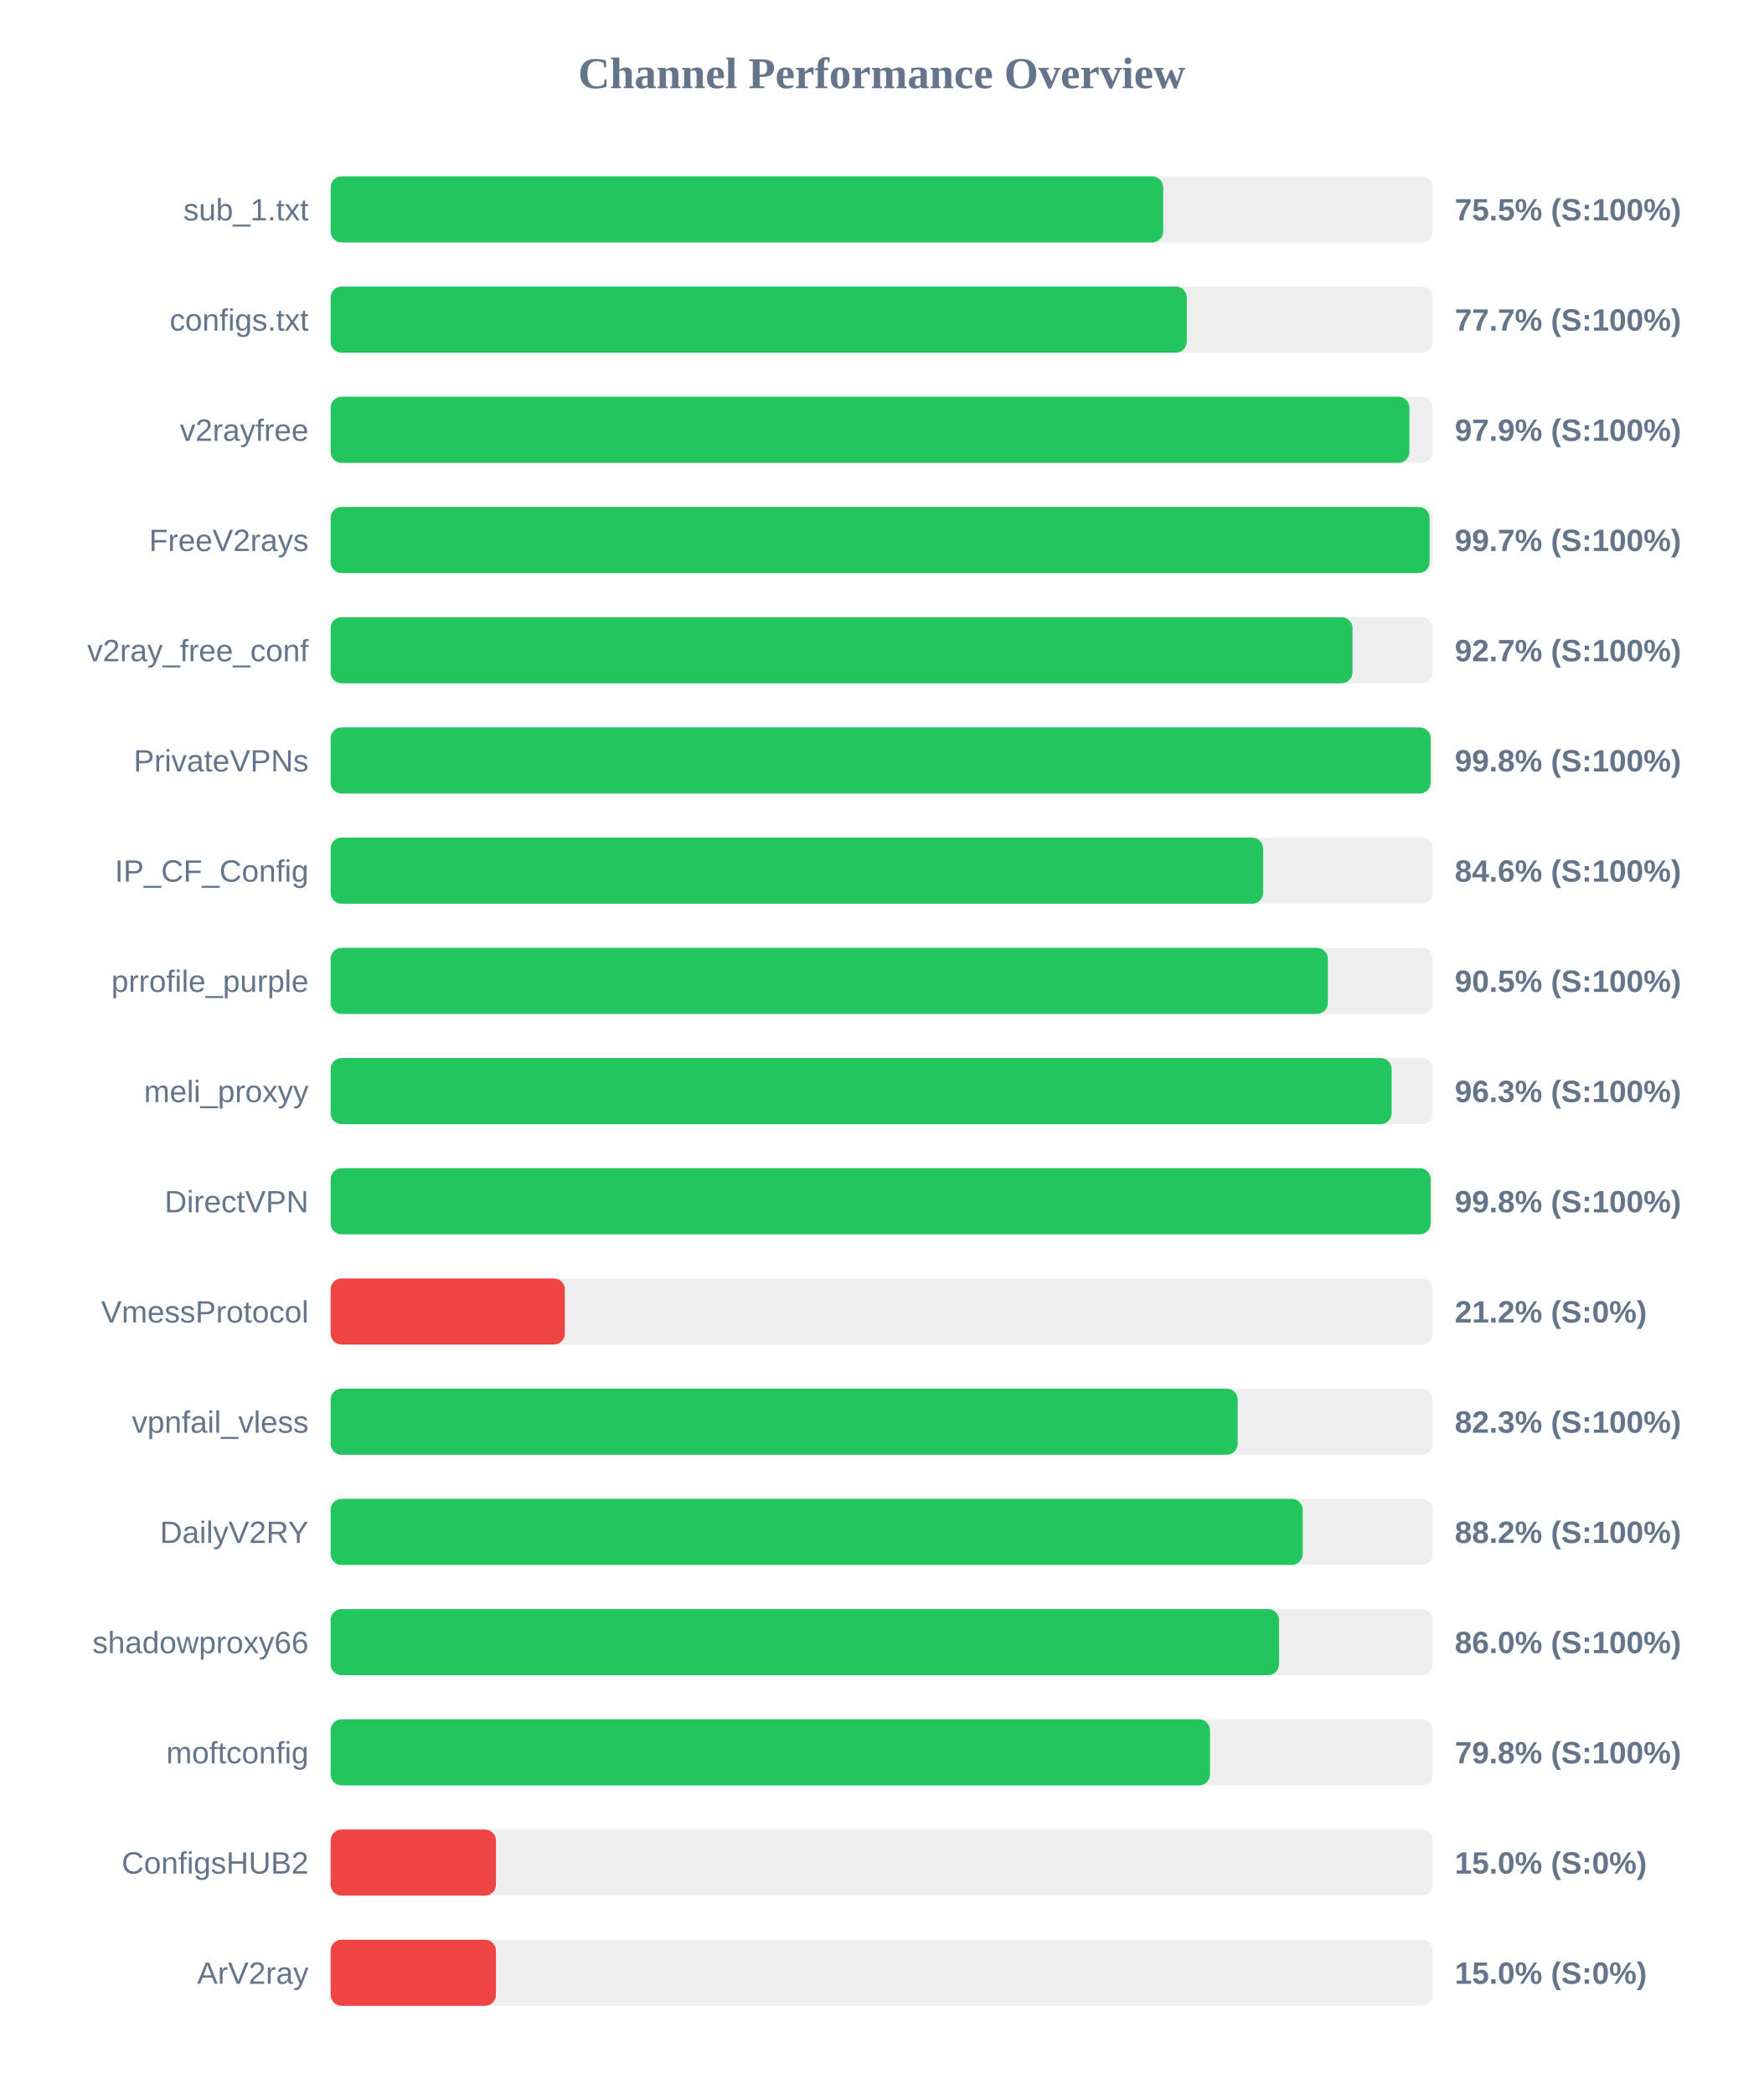
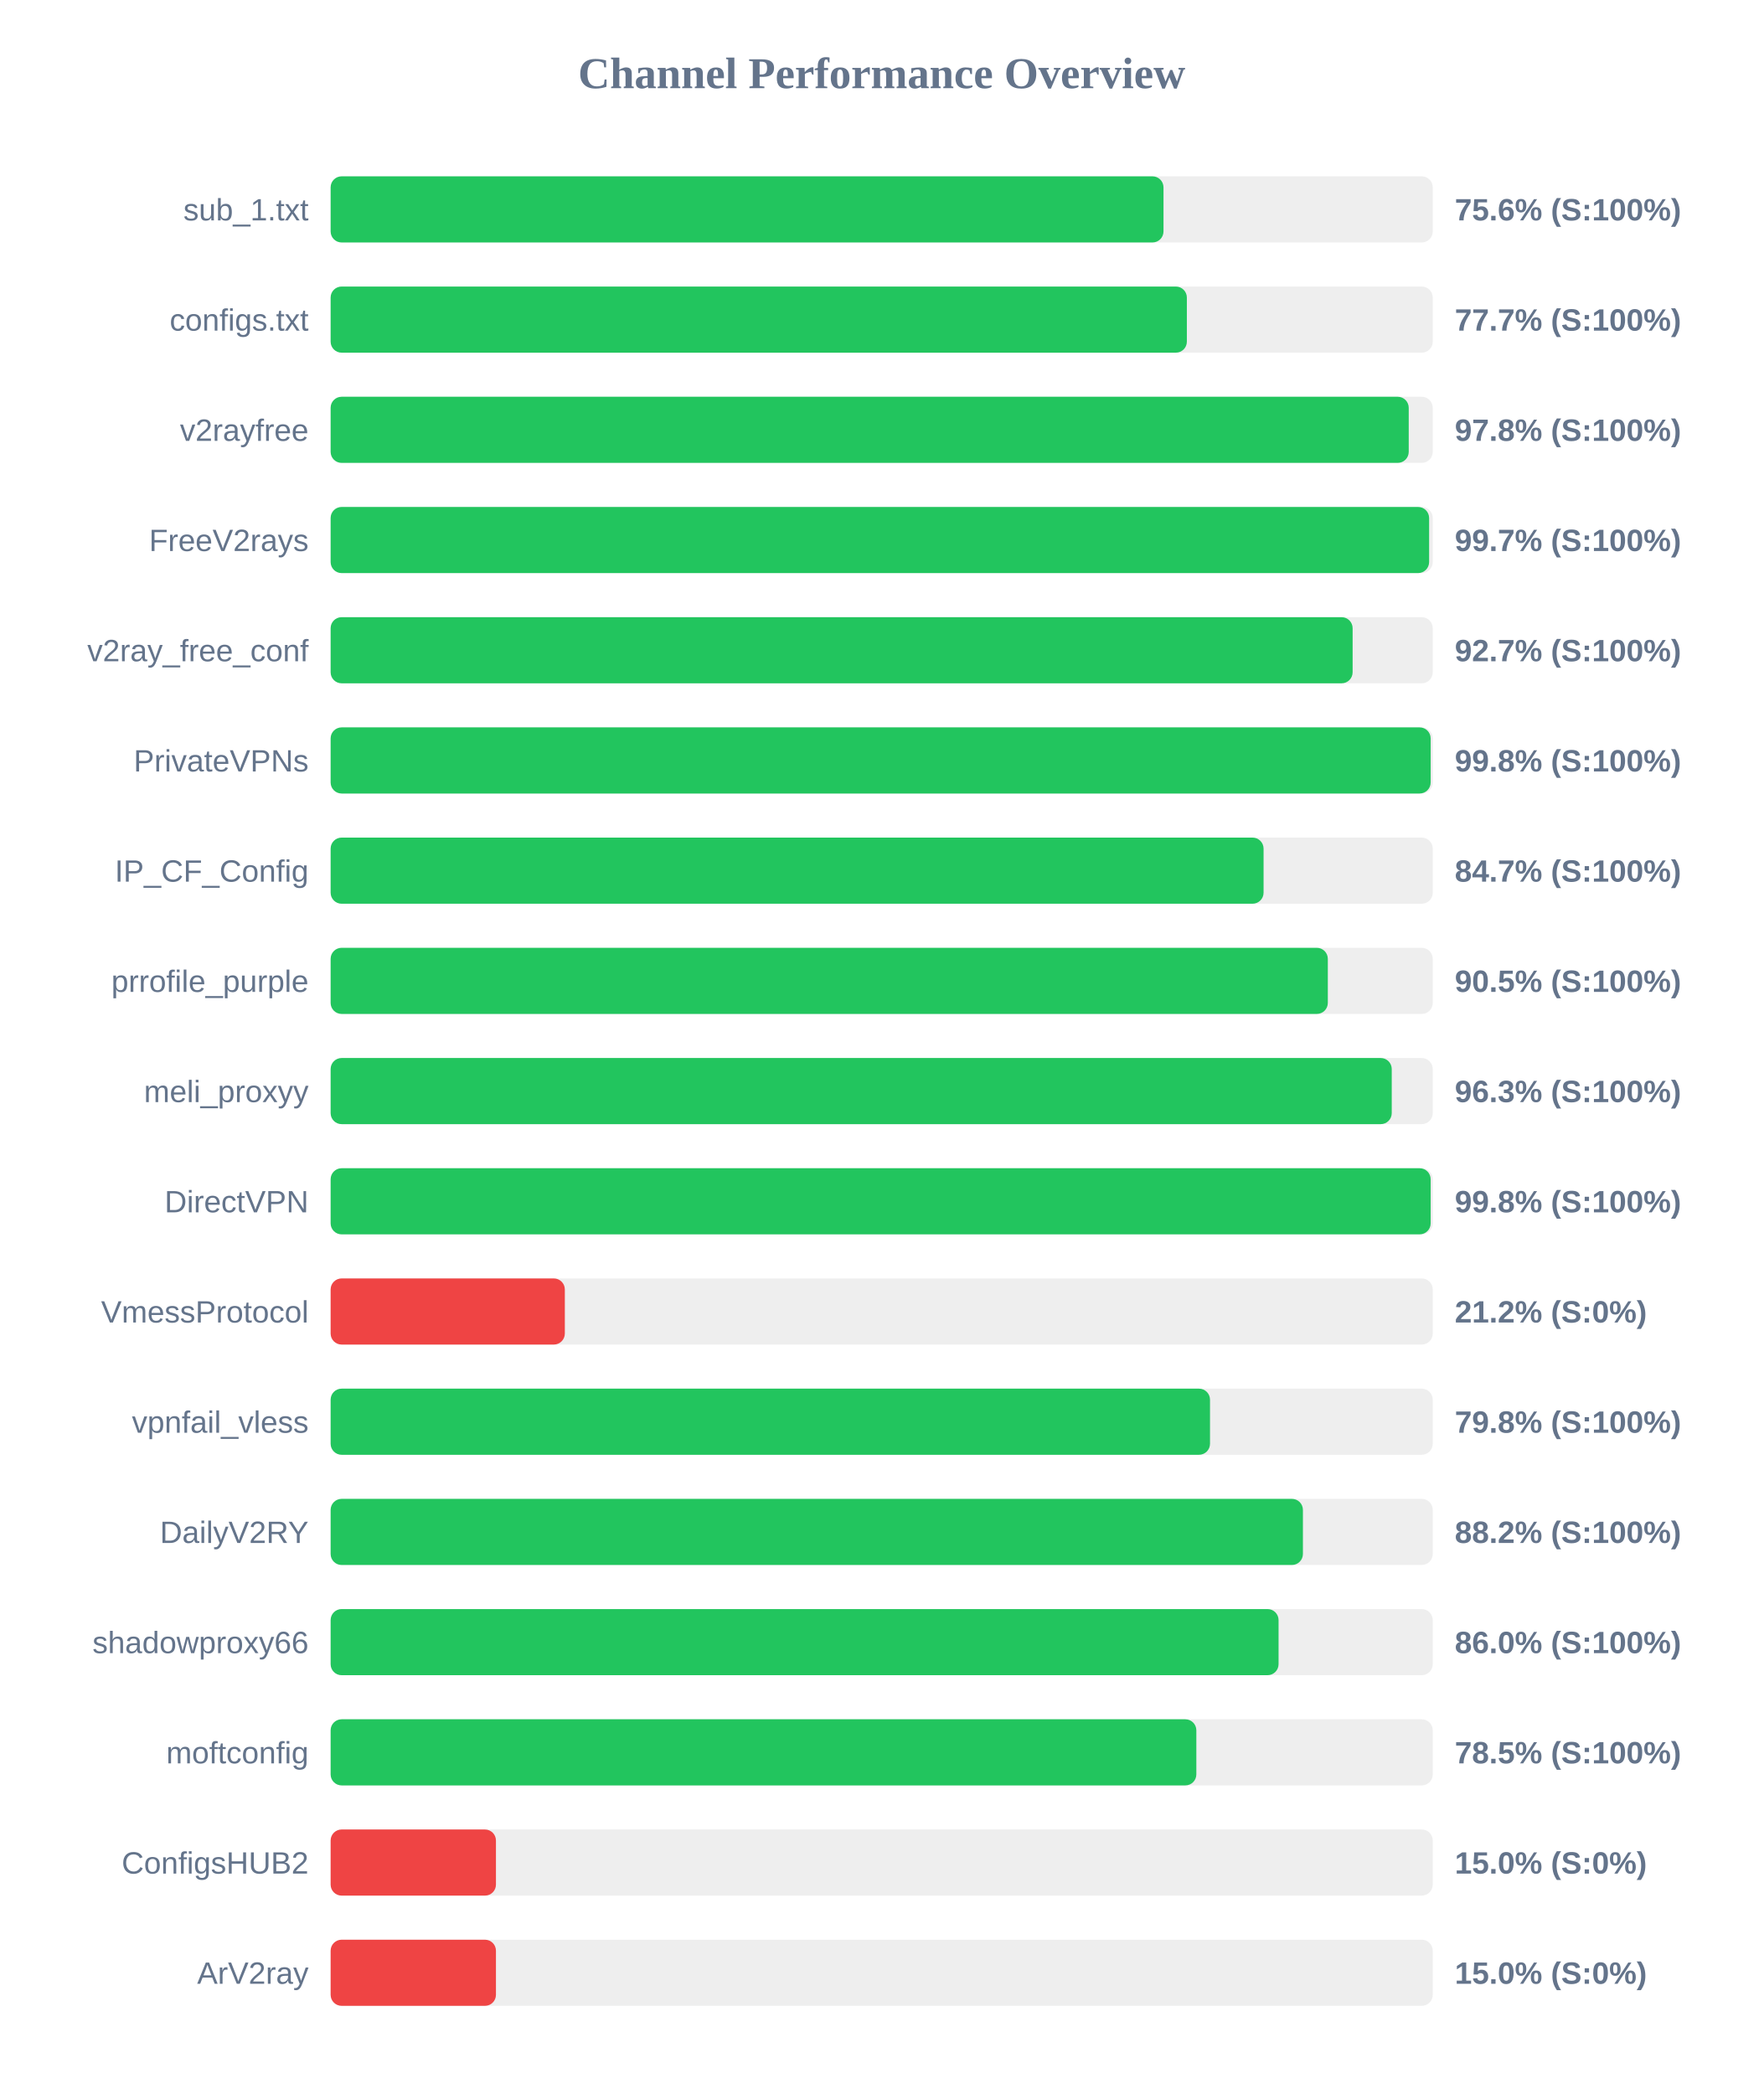
<svg xmlns="http://www.w3.org/2000/svg" width="800" height="950" version="1.1">
  <style>
        .row { font: 14px Arial; fill: #64748b; }
        .score { font: bold 14px Arial; fill: #64748b; }
    </style>
  <text x="400" y="40" text-anchor="middle" font-size="20px" font-weight="bold" fill="#64748b">Channel Performance Overview</text>
  <rect x="150" y="80" width="500" height="30" fill="#eee" rx="5" />
-   <rect x="150" y="80" width="377.7" height="30" fill="#22c55e" rx="5" />
+   <rect x="150" y="80" width="377.85" height="30" fill="#22c55e" rx="5" />
  <text x="140" y="100" text-anchor="end" class="row">sub_1.txt</text>
-   <text x="660" y="100" text-anchor="start" class="score">75.5% (S:100%)</text>
+   <text x="660" y="100" text-anchor="start" class="score">75.6% (S:100%)</text>
  <rect x="150" y="130" width="500" height="30" fill="#eee" rx="5" />
-   <rect x="150" y="130" width="388.4" height="30" fill="#22c55e" rx="5" />
+   <rect x="150" y="130" width="388.45" height="30" fill="#22c55e" rx="5" />
  <text x="140" y="150" text-anchor="end" class="row">configs.txt</text>
  <text x="660" y="150" text-anchor="start" class="score">77.7% (S:100%)</text>
  <rect x="150" y="180" width="500" height="30" fill="#eee" rx="5" />
-   <rect x="150" y="180" width="489.4" height="30" fill="#22c55e" rx="5" />
+   <rect x="150" y="180" width="489.1" height="30" fill="#22c55e" rx="5" />
  <text x="140" y="200" text-anchor="end" class="row">v2rayfree</text>
-   <text x="660" y="200" text-anchor="start" class="score">97.9% (S:100%)</text>
+   <text x="660" y="200" text-anchor="start" class="score">97.8% (S:100%)</text>
  <rect x="150" y="230" width="500" height="30" fill="#eee" rx="5" />
-   <rect x="150" y="230" width="498.55" height="30" fill="#22c55e" rx="5" />
+   <rect x="150" y="230" width="498.35" height="30" fill="#22c55e" rx="5" />
  <text x="140" y="250" text-anchor="end" class="row">FreeV2rays</text>
  <text x="660" y="250" text-anchor="start" class="score">99.7% (S:100%)</text>
  <rect x="150" y="280" width="500" height="30" fill="#eee" rx="5" />
-   <rect x="150" y="280" width="463.6" height="30" fill="#22c55e" rx="5" />
+   <rect x="150" y="280" width="463.65" height="30" fill="#22c55e" rx="5" />
  <text x="140" y="300" text-anchor="end" class="row">v2ray_free_conf</text>
  <text x="660" y="300" text-anchor="start" class="score">92.7% (S:100%)</text>
  <rect x="150" y="330" width="500" height="30" fill="#eee" rx="5" />
  <rect x="150" y="330" width="499.05" height="30" fill="#22c55e" rx="5" />
  <text x="140" y="350" text-anchor="end" class="row">PrivateVPNs</text>
  <text x="660" y="350" text-anchor="start" class="score">99.8% (S:100%)</text>
  <rect x="150" y="380" width="500" height="30" fill="#eee" rx="5" />
-   <rect x="150" y="380" width="423.05" height="30" fill="#22c55e" rx="5" />
+   <rect x="150" y="380" width="423.25" height="30" fill="#22c55e" rx="5" />
  <text x="140" y="400" text-anchor="end" class="row">IP_CF_Config</text>
-   <text x="660" y="400" text-anchor="start" class="score">84.6% (S:100%)</text>
+   <text x="660" y="400" text-anchor="start" class="score">84.7% (S:100%)</text>
  <rect x="150" y="430" width="500" height="30" fill="#eee" rx="5" />
  <rect x="150" y="430" width="452.4" height="30" fill="#22c55e" rx="5" />
  <text x="140" y="450" text-anchor="end" class="row">prrofile_purple</text>
  <text x="660" y="450" text-anchor="start" class="score">90.5% (S:100%)</text>
  <rect x="150" y="480" width="500" height="30" fill="#eee" rx="5" />
-   <rect x="150" y="480" width="481.35" height="30" fill="#22c55e" rx="5" />
+   <rect x="150" y="480" width="481.4" height="30" fill="#22c55e" rx="5" />
  <text x="140" y="500" text-anchor="end" class="row">meli_proxyy</text>
  <text x="660" y="500" text-anchor="start" class="score">96.3% (S:100%)</text>
  <rect x="150" y="530" width="500" height="30" fill="#eee" rx="5" />
  <rect x="150" y="530" width="499.05" height="30" fill="#22c55e" rx="5" />
  <text x="140" y="550" text-anchor="end" class="row">DirectVPN</text>
  <text x="660" y="550" text-anchor="start" class="score">99.8% (S:100%)</text>
  <rect x="150" y="580" width="500" height="30" fill="#eee" rx="5" />
  <rect x="150" y="580" width="106.25" height="30" fill="#ef4444" rx="5" />
  <text x="140" y="600" text-anchor="end" class="row">VmessProtocol</text>
  <text x="660" y="600" text-anchor="start" class="score">21.2% (S:0%)</text>
  <rect x="150" y="630" width="500" height="30" fill="#eee" rx="5" />
-   <rect x="150" y="630" width="411.5" height="30" fill="#22c55e" rx="5" />
+   <rect x="150" y="630" width="398.95" height="30" fill="#22c55e" rx="5" />
  <text x="140" y="650" text-anchor="end" class="row">vpnfail_vless</text>
-   <text x="660" y="650" text-anchor="start" class="score">82.3% (S:100%)</text>
+   <text x="660" y="650" text-anchor="start" class="score">79.8% (S:100%)</text>
  <rect x="150" y="680" width="500" height="30" fill="#eee" rx="5" />
-   <rect x="150" y="680" width="441.0" height="30" fill="#22c55e" rx="5" />
+   <rect x="150" y="680" width="441.1" height="30" fill="#22c55e" rx="5" />
  <text x="140" y="700" text-anchor="end" class="row">DailyV2RY</text>
  <text x="660" y="700" text-anchor="start" class="score">88.2% (S:100%)</text>
  <rect x="150" y="730" width="500" height="30" fill="#eee" rx="5" />
-   <rect x="150" y="730" width="430.25" height="30" fill="#22c55e" rx="5" />
+   <rect x="150" y="730" width="430.05" height="30" fill="#22c55e" rx="5" />
  <text x="140" y="750" text-anchor="end" class="row">shadowproxy66</text>
  <text x="660" y="750" text-anchor="start" class="score">86.0% (S:100%)</text>
  <rect x="150" y="780" width="500" height="30" fill="#eee" rx="5" />
-   <rect x="150" y="780" width="398.95" height="30" fill="#22c55e" rx="5" />
+   <rect x="150" y="780" width="392.75" height="30" fill="#22c55e" rx="5" />
  <text x="140" y="800" text-anchor="end" class="row">moftconfig</text>
-   <text x="660" y="800" text-anchor="start" class="score">79.8% (S:100%)</text>
+   <text x="660" y="800" text-anchor="start" class="score">78.5% (S:100%)</text>
  <rect x="150" y="830" width="500" height="30" fill="#eee" rx="5" />
  <rect x="150" y="830" width="75.0" height="30" fill="#ef4444" rx="5" />
  <text x="140" y="850" text-anchor="end" class="row">ConfigsHUB2</text>
  <text x="660" y="850" text-anchor="start" class="score">15.0% (S:0%)</text>
  <rect x="150" y="880" width="500" height="30" fill="#eee" rx="5" />
  <rect x="150" y="880" width="75.0" height="30" fill="#ef4444" rx="5" />
  <text x="140" y="900" text-anchor="end" class="row">ArV2ray</text>
  <text x="660" y="900" text-anchor="start" class="score">15.0% (S:0%)</text>
</svg>
